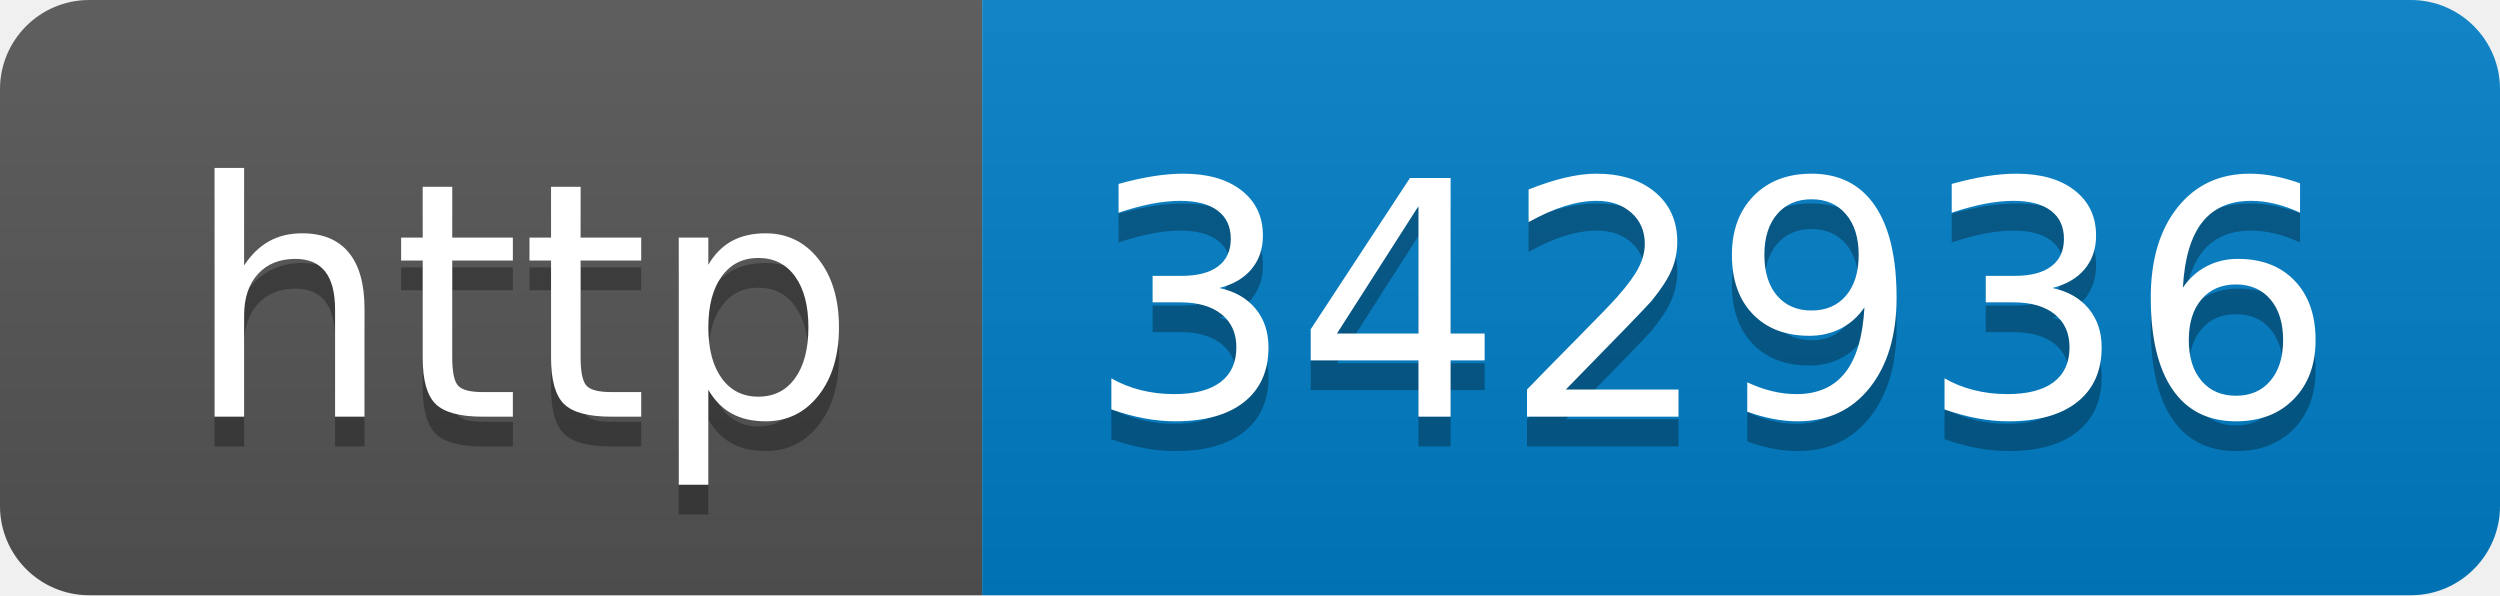
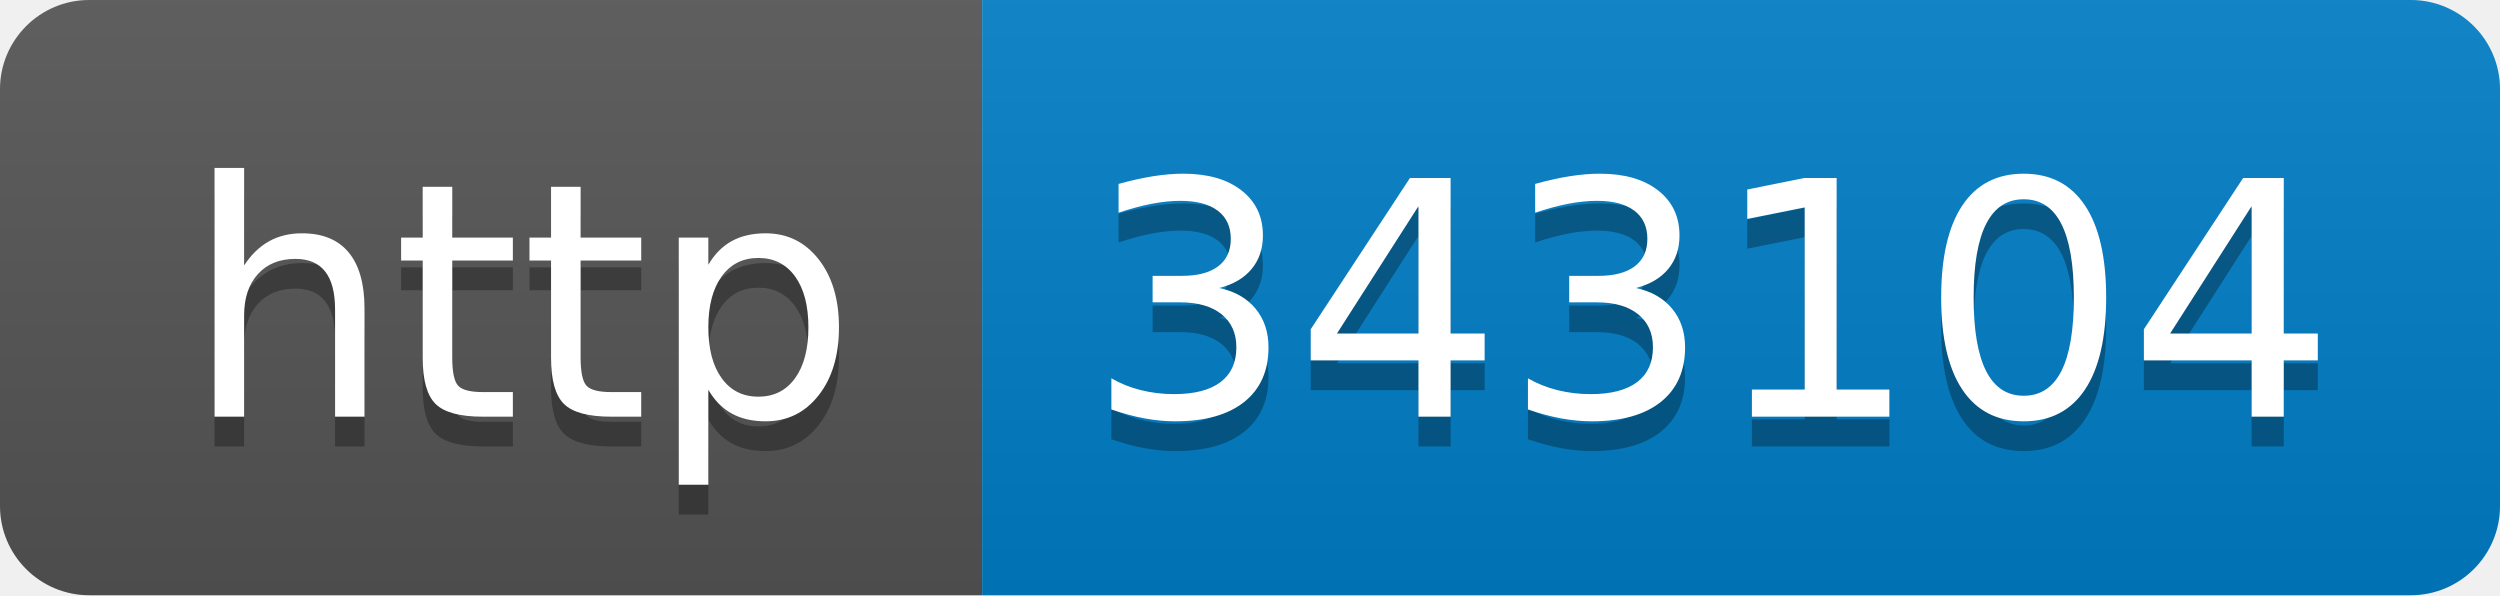
- <svg xmlns="http://www.w3.org/2000/svg" width="84" height="20" role="img" aria-label="http: 342936">
+ <svg xmlns="http://www.w3.org/2000/svg" width="84" height="20" role="img" aria-label="http: 343104">
  <linearGradient id="s" x2="0" y2="100%">
    <stop offset="0" stop-color="#bbb" stop-opacity=".1" />
    <stop offset="1" stop-opacity=".1" />
  </linearGradient>
  <clipPath id="r">
    <rect width="84" height="20" rx="3" fill="#fff" />
  </clipPath>
  <g clip-path="url(#r)">
    <rect width="33" height="20" fill="#555" />
    <rect x="33" width="51" height="20" fill="#007ec6" />
    <rect width="84" height="20" fill="url(#s)" />
  </g>
  <g fill="#fff" text-anchor="middle" font-family="Verdana,Geneva,DejaVu Sans,sans-serif" text-rendering="geometricPrecision" font-size="110">
    <text aria-hidden="true" x="175" y="150" fill="#010101" fill-opacity=".3" transform="scale(.1)" textLength="230">http</text>
    <text x="175" y="140" transform="scale(.1)" fill="#fff" textLength="230">http</text>
-     <text aria-hidden="true" x="575" y="150" fill="#010101" fill-opacity=".3" transform="scale(.1)" textLength="410">342936</text>
-     <text x="575" y="140" transform="scale(.1)" fill="#fff" textLength="410">342936</text>
+     <text aria-hidden="true" x="575" y="150" fill="#010101" fill-opacity=".3" transform="scale(.1)" textLength="410">343104</text>
+     <text x="575" y="140" transform="scale(.1)" fill="#fff" textLength="410">343104</text>
  </g>
</svg>
